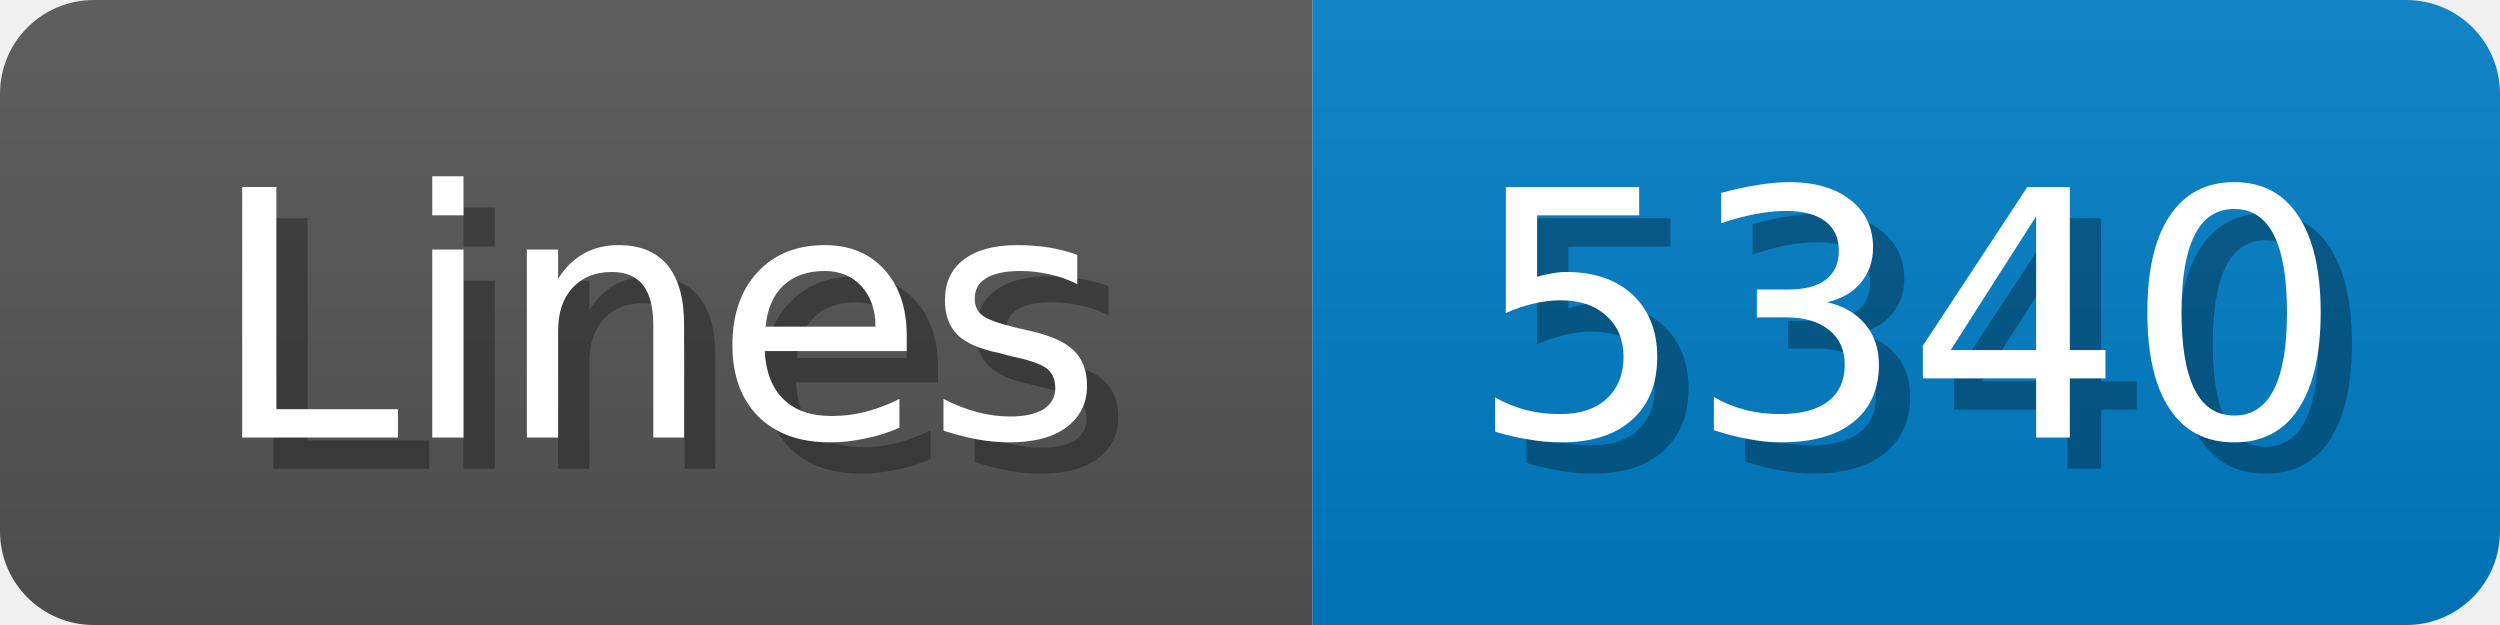
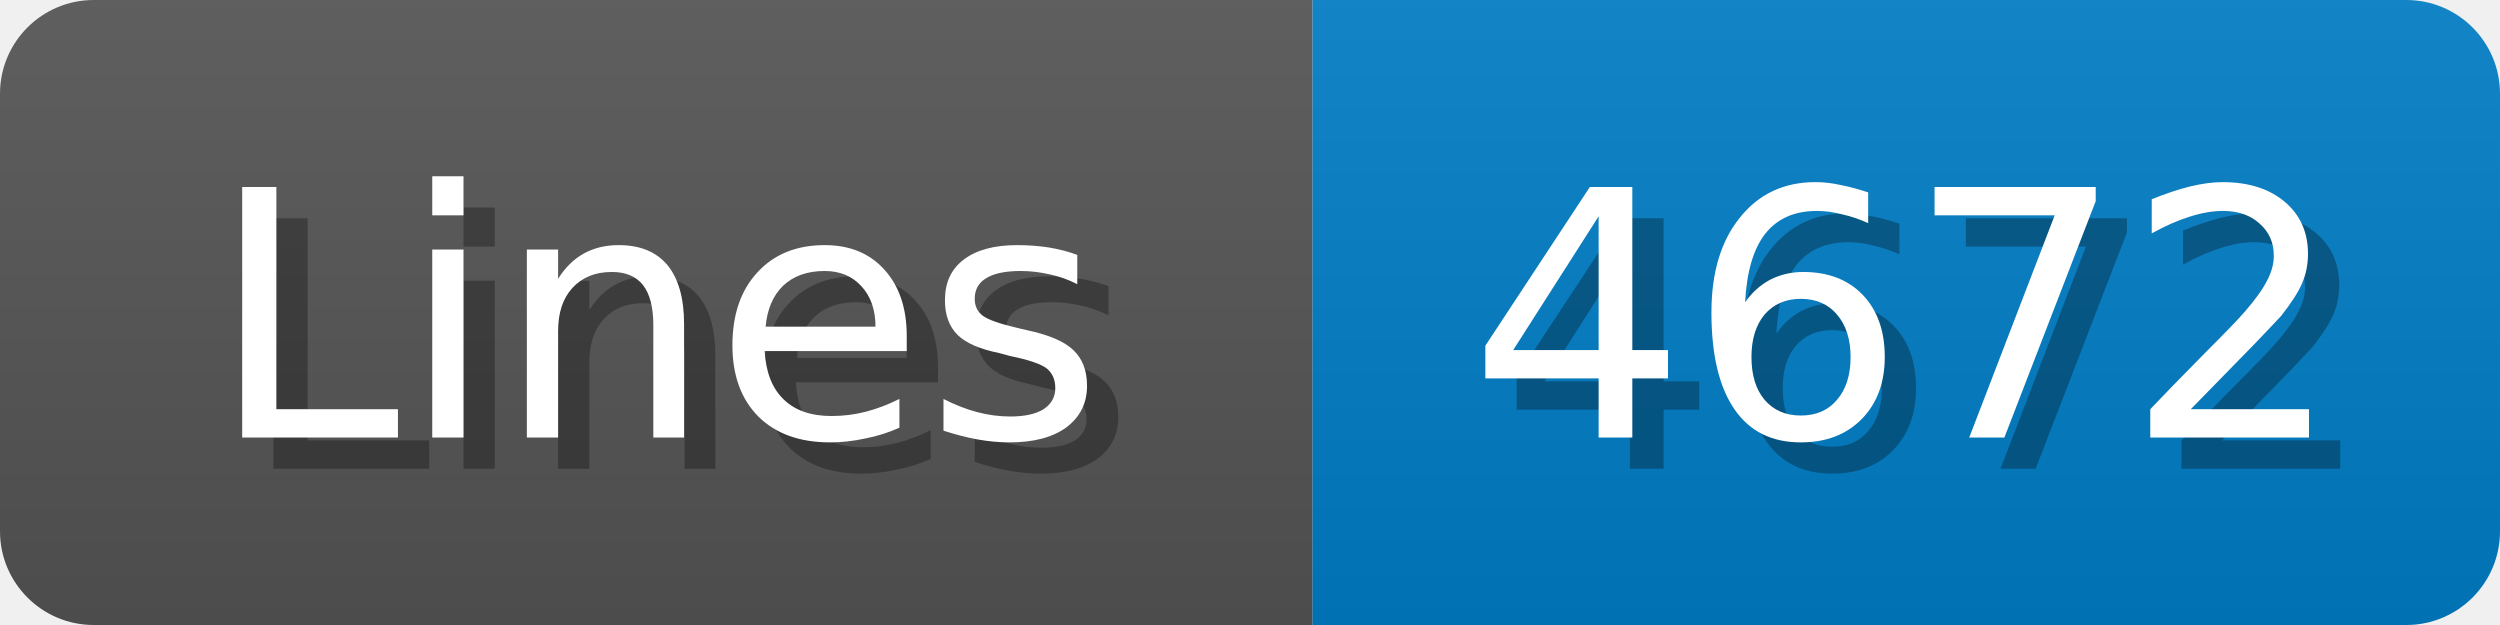
<svg xmlns="http://www.w3.org/2000/svg" width="80" height="20">
  <linearGradient id="b" x2="0" y2="100%">
    <stop offset="0" stop-color="#bbb" stop-opacity=".1" />
    <stop offset="1" stop-opacity=".1" />
  </linearGradient>
  <mask id="anybadge_1">
    <rect width="80" height="20" rx="3" fill="#fff" />
  </mask>
  <g mask="url(#anybadge_1)">
    <path fill="#555" d="M0 0h42v20H0z" />
    <path fill="#007ec6" d="M42 0h38v20H42z" />
    <path fill="url(#b)" d="M0 0h80v20H0z" />
  </g>
  <g fill="#fff" text-anchor="middle" font-family="DejaVu Sans,Verdana,Geneva,sans-serif" font-size="11">
    <text x="22.0" y="15" fill="#010101" fill-opacity=".3">Lines</text>
    <text x="21.0" y="14">Lines</text>
  </g>
  <g fill="#fff" text-anchor="middle" font-family="DejaVu Sans,Verdana,Geneva,sans-serif" font-size="11">
-     <text x="62.0" y="15" fill="#010101" fill-opacity=".3">5340</text>
-     <text x="61.0" y="14">5340</text>
+     <text x="62.0" y="15" fill="#010101" fill-opacity=".3">4672</text>
+     <text x="61.0" y="14">4672</text>
  </g>
</svg>
